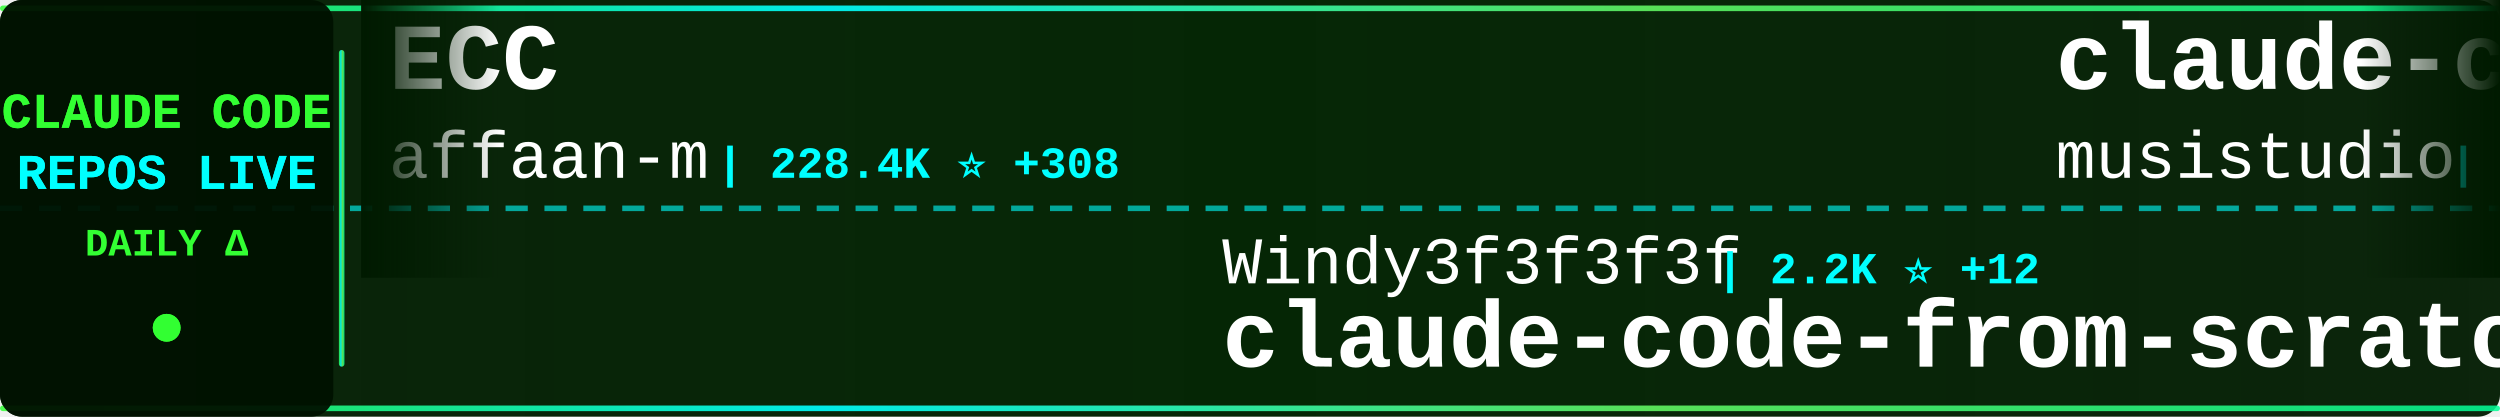
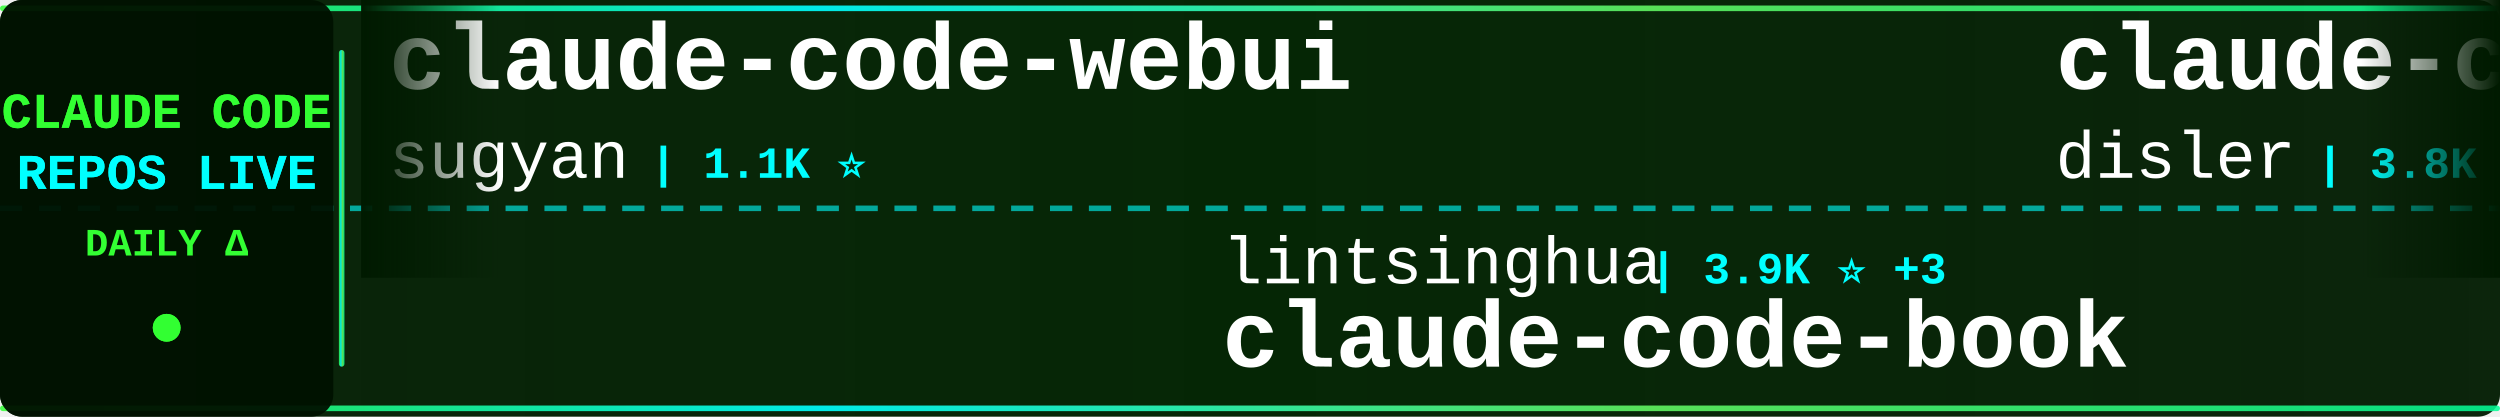
<svg xmlns="http://www.w3.org/2000/svg" width="900" height="150">
  <defs>
    <linearGradient id="tickerBg" x1="0%" y1="0%" x2="100%" y2="0%">
      <stop offset="0%" style="stop-color:#001a00;stop-opacity:0.95" />
      <stop offset="50%" style="stop-color:#002200;stop-opacity:0.98" />
      <stop offset="100%" style="stop-color:#001a00;stop-opacity:0.95" />
    </linearGradient>
    <linearGradient id="borderGrad" x1="0%" y1="0%" x2="100%" y2="0%">
      <stop offset="0%" style="stop-color:#33ff33;stop-opacity:0.85">
        <animate attributeName="stop-opacity" values="0.85;1;0.85" dur="2s" repeatCount="indefinite" />
      </stop>
      <stop offset="33%" style="stop-color:#00ffff;stop-opacity:0.9">
        <animate attributeName="stop-opacity" values="0.9;1;0.9" dur="2.2s" repeatCount="indefinite" />
      </stop>
      <stop offset="66%" style="stop-color:#66ff66;stop-opacity:0.85">
        <animate attributeName="stop-opacity" values="0.85;1;0.85" dur="1.8s" repeatCount="indefinite" />
      </stop>
      <stop offset="100%" style="stop-color:#00ff99;stop-opacity:0.85">
        <animate attributeName="stop-opacity" values="0.85;1;0.85" dur="2s" repeatCount="indefinite" />
      </stop>
    </linearGradient>
    <filter id="textGlow">
      <feGaussianBlur stdDeviation="0.1" result="coloredBlur" />
      <feMerge>
        <feMergeNode in="coloredBlur" />
        <feMergeNode in="SourceGraphic" />
      </feMerge>
    </filter>
    <filter id="metricGlow">
      <feGaussianBlur stdDeviation="0.2" result="coloredBlur" />
      <feMerge>
        <feMergeNode in="coloredBlur" />
        <feMergeNode in="SourceGraphic" />
      </feMerge>
    </filter>
    <linearGradient id="leftFade" x1="0%" y1="0%" x2="100%" y2="0%">
      <stop offset="0%" style="stop-color:#001a00;stop-opacity:1" />
      <stop offset="100%" style="stop-color:#001a00;stop-opacity:0" />
    </linearGradient>
    <linearGradient id="rightFade" x1="0%" y1="0%" x2="100%" y2="0%">
      <stop offset="0%" style="stop-color:#001a00;stop-opacity:0" />
      <stop offset="100%" style="stop-color:#001a00;stop-opacity:1" />
    </linearGradient>
  </defs>
  <rect width="900" height="150" fill="url(#tickerBg)" rx="8" />
  <rect x="0" y="2" width="900" height="2" fill="url(#borderGrad)" rx="1" />
  <rect x="0" y="146" width="900" height="2" fill="url(#borderGrad)" rx="1" />
  <line x1="0" y1="75" x2="900" y2="75" stroke="#00ffff" stroke-width="2" stroke-dasharray="8 6" opacity="0.6" />
  <rect x="0" y="0" width="120" height="150" fill="#001100" opacity="0.95" rx="8" />
  <text x="60" y="46" font-family="'Courier New', monospace" font-size="18" font-weight="bold" fill="#33ff33" text-anchor="middle" filter="url(#textGlow)">
    CLAUDE CODE
  </text>
  <text x="60" y="68" font-family="'Courier New', monospace" font-size="18" font-weight="bold" fill="#00ffff" text-anchor="middle" filter="url(#textGlow)">
    REPOS LIVE
  </text>
  <text x="60" y="92" font-family="'Courier New', monospace" font-size="14" font-weight="bold" fill="#33ff33" text-anchor="middle">
    DAILY Δ
  </text>
  <circle cx="60" cy="118" r="5" fill="#33ff33" filter="url(#metricGlow)">
    <animate attributeName="r" values="4;6;4" dur="1.5s" repeatCount="indefinite" />
    <animate attributeName="opacity" values="0.6;1;0.6" dur="1.5s" repeatCount="indefinite" />
  </circle>
  <rect x="122" y="18" width="2" height="114" fill="url(#borderGrad)" rx="1" />
  <clipPath id="tickerClip">
    <rect x="130" y="0" width="770" height="150" />
  </clipPath>
  <g clip-path="url(#tickerClip)">
    <g id="tickerItems">
      <animateTransform attributeName="transform" attributeType="XML" type="translate" from="0 0" to="-3000 0" dur="54s" repeatCount="indefinite" />
      <g transform="translate(0, 0)">
-         <text x="140" y="32" font-family="'Courier New', monospace" font-size="34" font-weight="bold" fill="#ffffff">ECC</text>
-         <text x="140" y="64" font-family="'Courier New', monospace" font-size="24" font-weight="normal" fill="#ffffff" opacity="1.0">affaan-m</text>
-         <text x="258" y="64" font-family="'Courier New', monospace" font-size="16" font-weight="bold" fill="#00ffff"> | 228.4K ⭐ +308</text>
+         <text x="140" y="32" font-family="'Courier New', monospace" font-size="34" font-weight="bold" fill="#ffffff">claude-code-webui</text>
+         <text x="140" y="64" font-family="'Courier New', monospace" font-size="24" font-weight="normal" fill="#ffffff" opacity="1.0">sugyan</text>
+         <text x="234" y="64" font-family="'Courier New', monospace" font-size="16" font-weight="bold" fill="#00ffff"> | 1.1K ⭐</text>
      </g>
      <g transform="translate(300, 0)">
-         <text x="140" y="102" font-family="'Courier New', monospace" font-size="24" font-weight="normal" fill="#ffffff" opacity="1.0">Windy3f3f3f3f</text>
-         <text x="318" y="102" font-family="'Courier New', monospace" font-size="16" font-weight="bold" fill="#00ffff"> | 2.2K ⭐ +12</text>
-         <text x="140" y="132" font-family="'Courier New', monospace" font-size="34" font-weight="bold" fill="#ffffff">claude-code-from-scratch</text>
+         <text x="140" y="102" font-family="'Courier New', monospace" font-size="24" font-weight="normal" fill="#ffffff" opacity="1.0">lintsinghua</text>
+         <text x="294" y="102" font-family="'Courier New', monospace" font-size="16" font-weight="bold" fill="#00ffff"> | 3.9K ⭐ +3</text>
+         <text x="140" y="132" font-family="'Courier New', monospace" font-size="34" font-weight="bold" fill="#ffffff">claude-code-book</text>
      </g>
      <g transform="translate(600, 0)">
-         <text x="140" y="32" font-family="'Courier New', monospace" font-size="34" font-weight="bold" fill="#ffffff">claude-code-router</text>
-         <text x="140" y="64" font-family="'Courier New', monospace" font-size="24" font-weight="normal" fill="#ffffff" opacity="1.0">musistudio</text>
-         <text x="282" y="64" font-family="'Courier New', monospace" font-size="16" font-weight="bold" fill="#00ffff"> | 35.7K ⭐ +26</text>
+         <text x="140" y="32" font-family="'Courier New', monospace" font-size="34" font-weight="bold" fill="#ffffff">claude-code-hooks-master...</text>
+         <text x="140" y="64" font-family="'Courier New', monospace" font-size="24" font-weight="normal" fill="#ffffff" opacity="1.0">disler</text>
+         <text x="234" y="64" font-family="'Courier New', monospace" font-size="16" font-weight="bold" fill="#00ffff"> | 3.8K ⭐ +1</text>
      </g>
      <g transform="translate(900, 0)">
-         <text x="140" y="102" font-family="'Courier New', monospace" font-size="24" font-weight="normal" fill="#ffffff" opacity="1.0">huangjia2019</text>
-         <text x="306" y="102" font-family="'Courier New', monospace" font-size="16" font-weight="bold" fill="#00ffff"> | 966 ⭐ +2</text>
-         <text x="140" y="132" font-family="'Courier New', monospace" font-size="34" font-weight="bold" fill="#ffffff">claude-code-engineering</text>
+         <text x="140" y="102" font-family="'Courier New', monospace" font-size="24" font-weight="normal" fill="#ffffff" opacity="1.0">nicedreamzapp</text>
+         <text x="318" y="102" font-family="'Courier New', monospace" font-size="16" font-weight="bold" fill="#00ffff"> | 2.9K ⭐ +2</text>
+         <text x="140" y="132" font-family="'Courier New', monospace" font-size="34" font-weight="bold" fill="#ffffff">claude-code-local</text>
      </g>
      <g transform="translate(1200, 0)">
-         <text x="140" y="32" font-family="'Courier New', monospace" font-size="34" font-weight="bold" fill="#ffffff">how-claude-code-works</text>
-         <text x="140" y="64" font-family="'Courier New', monospace" font-size="24" font-weight="normal" fill="#ffffff" opacity="1.0">Windy3f3f3f3f</text>
-         <text x="318" y="64" font-family="'Courier New', monospace" font-size="16" font-weight="bold" fill="#00ffff"> | 3.1K ⭐ +6</text>
+         <text x="140" y="32" font-family="'Courier New', monospace" font-size="34" font-weight="bold" fill="#ffffff">claude-code-my-workflow</text>
+         <text x="140" y="64" font-family="'Courier New', monospace" font-size="24" font-weight="normal" fill="#ffffff" opacity="1.0">pedrohcgs</text>
+         <text x="270" y="64" font-family="'Courier New', monospace" font-size="16" font-weight="bold" fill="#00ffff"> | 1.4K ⭐ +4</text>
      </g>
      <g transform="translate(1500, 0)">
-         <text x="140" y="102" font-family="'Courier New', monospace" font-size="24" font-weight="normal" fill="#ffffff" opacity="1.0">frankbria</text>
-         <text x="270" y="102" font-family="'Courier New', monospace" font-size="16" font-weight="bold" fill="#00ffff"> | 9.5K ⭐ +3</text>
-         <text x="140" y="132" font-family="'Courier New', monospace" font-size="34" font-weight="bold" fill="#ffffff">ralph-claude-code</text>
+         <text x="140" y="102" font-family="'Courier New', monospace" font-size="24" font-weight="normal" fill="#ffffff" opacity="1.0">pengchengneo</text>
+         <text x="306" y="102" font-family="'Courier New', monospace" font-size="16" font-weight="bold" fill="#00ffff"> | 1.6K ⭐ +3</text>
+         <text x="140" y="132" font-family="'Courier New', monospace" font-size="34" font-weight="bold" fill="#ffffff">Claude-Code</text>
      </g>
      <g transform="translate(1800, 0)">
-         <text x="140" y="32" font-family="'Courier New', monospace" font-size="34" font-weight="bold" fill="#ffffff">andrej-karpathy-skills</text>
-         <text x="140" y="64" font-family="'Courier New', monospace" font-size="24" font-weight="normal" fill="#ffffff" opacity="1.0">multica-ai</text>
-         <text x="282" y="64" font-family="'Courier New', monospace" font-size="16" font-weight="bold" fill="#00ffff"> | 190.8K ⭐ +417</text>
+         <text x="140" y="32" font-family="'Courier New', monospace" font-size="34" font-weight="bold" fill="#ffffff">claude-code-guide</text>
+         <text x="140" y="64" font-family="'Courier New', monospace" font-size="24" font-weight="normal" fill="#ffffff" opacity="1.0">Cranot</text>
+         <text x="234" y="64" font-family="'Courier New', monospace" font-size="16" font-weight="bold" fill="#00ffff"> | 2.8K ⭐</text>
      </g>
      <g transform="translate(2100, 0)">
-         <text x="140" y="102" font-family="'Courier New', monospace" font-size="24" font-weight="normal" fill="#ffffff" opacity="1.0">Chachamaru127</text>
-         <text x="318" y="102" font-family="'Courier New', monospace" font-size="16" font-weight="bold" fill="#00ffff"> | 3.0K ⭐ +1</text>
-         <text x="140" y="132" font-family="'Courier New', monospace" font-size="34" font-weight="bold" fill="#ffffff">claude-code-harness</text>
+         <text x="140" y="102" font-family="'Courier New', monospace" font-size="24" font-weight="normal" fill="#ffffff" opacity="1.0">repowise-dev</text>
+         <text x="306" y="102" font-family="'Courier New', monospace" font-size="16" font-weight="bold" fill="#00ffff"> | 1.2K ⭐ +3</text>
+         <text x="140" y="132" font-family="'Courier New', monospace" font-size="34" font-weight="bold" fill="#ffffff">claude-code-prompts</text>
      </g>
      <g transform="translate(2400, 0)">
-         <text x="140" y="32" font-family="'Courier New', monospace" font-size="34" font-weight="bold" fill="#ffffff">oh-my-claudecode</text>
-         <text x="140" y="64" font-family="'Courier New', monospace" font-size="24" font-weight="normal" fill="#ffffff" opacity="1.0">Yeachan-Heo</text>
-         <text x="294" y="64" font-family="'Courier New', monospace" font-size="16" font-weight="bold" fill="#00ffff"> | 37.7K ⭐ +31</text>
+         <text x="140" y="32" font-family="'Courier New', monospace" font-size="34" font-weight="bold" fill="#ffffff">claude-code-templates</text>
+         <text x="140" y="64" font-family="'Courier New', monospace" font-size="24" font-weight="normal" fill="#ffffff" opacity="1.0">davila7</text>
+         <text x="246" y="64" font-family="'Courier New', monospace" font-size="16" font-weight="bold" fill="#00ffff"> | 28.9K ⭐ +228</text>
      </g>
      <g transform="translate(2700, 0)">
-         <text x="140" y="102" font-family="'Courier New', monospace" font-size="24" font-weight="normal" fill="#ffffff" opacity="1.0">VILA-Lab</text>
-         <text x="258" y="102" font-family="'Courier New', monospace" font-size="16" font-weight="bold" fill="#00ffff"> | 1.9K ⭐ +13</text>
-         <text x="140" y="132" font-family="'Courier New', monospace" font-size="34" font-weight="bold" fill="#ffffff">Dive-into-Claude-Code</text>
+         <text x="140" y="102" font-family="'Courier New', monospace" font-size="24" font-weight="normal" fill="#ffffff" opacity="1.0">rohitg00</text>
+         <text x="258" y="102" font-family="'Courier New', monospace" font-size="16" font-weight="bold" fill="#00ffff"> | 2.3K ⭐ +6</text>
+         <text x="140" y="132" font-family="'Courier New', monospace" font-size="34" font-weight="bold" fill="#ffffff">awesome-claude-code-tool...</text>
      </g>
      <g transform="translate(3000, 0)">
-         <text x="140" y="32" font-family="'Courier New', monospace" font-size="34" font-weight="bold" fill="#ffffff">ECC</text>
-         <text x="140" y="64" font-family="'Courier New', monospace" font-size="24" font-weight="normal" fill="#ffffff" opacity="1.0">affaan-m</text>
-         <text x="258" y="64" font-family="'Courier New', monospace" font-size="16" font-weight="bold" fill="#00ffff"> | 228.4K ⭐ +308</text>
+         <text x="140" y="32" font-family="'Courier New', monospace" font-size="34" font-weight="bold" fill="#ffffff">claude-code-webui</text>
+         <text x="140" y="64" font-family="'Courier New', monospace" font-size="24" font-weight="normal" fill="#ffffff" opacity="1.0">sugyan</text>
+         <text x="234" y="64" font-family="'Courier New', monospace" font-size="16" font-weight="bold" fill="#00ffff"> | 1.1K ⭐</text>
      </g>
      <g transform="translate(3300, 0)">
-         <text x="140" y="102" font-family="'Courier New', monospace" font-size="24" font-weight="normal" fill="#ffffff" opacity="1.0">Windy3f3f3f3f</text>
-         <text x="318" y="102" font-family="'Courier New', monospace" font-size="16" font-weight="bold" fill="#00ffff"> | 2.2K ⭐ +12</text>
-         <text x="140" y="132" font-family="'Courier New', monospace" font-size="34" font-weight="bold" fill="#ffffff">claude-code-from-scratch</text>
+         <text x="140" y="102" font-family="'Courier New', monospace" font-size="24" font-weight="normal" fill="#ffffff" opacity="1.0">lintsinghua</text>
+         <text x="294" y="102" font-family="'Courier New', monospace" font-size="16" font-weight="bold" fill="#00ffff"> | 3.9K ⭐ +3</text>
+         <text x="140" y="132" font-family="'Courier New', monospace" font-size="34" font-weight="bold" fill="#ffffff">claude-code-book</text>
      </g>
      <g transform="translate(3600, 0)">
-         <text x="140" y="32" font-family="'Courier New', monospace" font-size="34" font-weight="bold" fill="#ffffff">claude-code-router</text>
-         <text x="140" y="64" font-family="'Courier New', monospace" font-size="24" font-weight="normal" fill="#ffffff" opacity="1.0">musistudio</text>
-         <text x="282" y="64" font-family="'Courier New', monospace" font-size="16" font-weight="bold" fill="#00ffff"> | 35.7K ⭐ +26</text>
+         <text x="140" y="32" font-family="'Courier New', monospace" font-size="34" font-weight="bold" fill="#ffffff">claude-code-hooks-master...</text>
+         <text x="140" y="64" font-family="'Courier New', monospace" font-size="24" font-weight="normal" fill="#ffffff" opacity="1.0">disler</text>
+         <text x="234" y="64" font-family="'Courier New', monospace" font-size="16" font-weight="bold" fill="#00ffff"> | 3.8K ⭐ +1</text>
      </g>
      <g transform="translate(3900, 0)">
-         <text x="140" y="102" font-family="'Courier New', monospace" font-size="24" font-weight="normal" fill="#ffffff" opacity="1.0">huangjia2019</text>
-         <text x="306" y="102" font-family="'Courier New', monospace" font-size="16" font-weight="bold" fill="#00ffff"> | 966 ⭐ +2</text>
-         <text x="140" y="132" font-family="'Courier New', monospace" font-size="34" font-weight="bold" fill="#ffffff">claude-code-engineering</text>
+         <text x="140" y="102" font-family="'Courier New', monospace" font-size="24" font-weight="normal" fill="#ffffff" opacity="1.0">nicedreamzapp</text>
+         <text x="318" y="102" font-family="'Courier New', monospace" font-size="16" font-weight="bold" fill="#00ffff"> | 2.9K ⭐ +2</text>
+         <text x="140" y="132" font-family="'Courier New', monospace" font-size="34" font-weight="bold" fill="#ffffff">claude-code-local</text>
      </g>
    </g>
  </g>
  <rect x="130" y="0" width="50" height="100" fill="url(#leftFade)" />
  <rect x="850" y="0" width="50" height="100" fill="url(#rightFade)" />
</svg>
